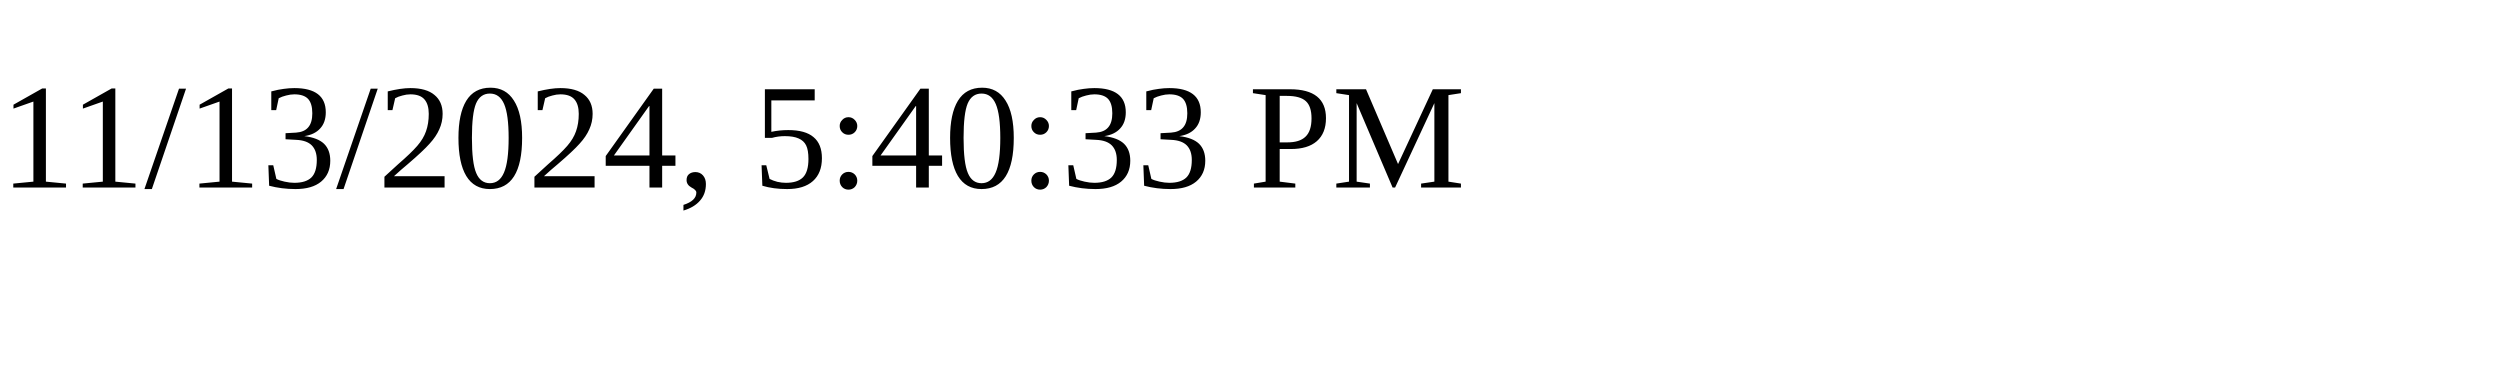
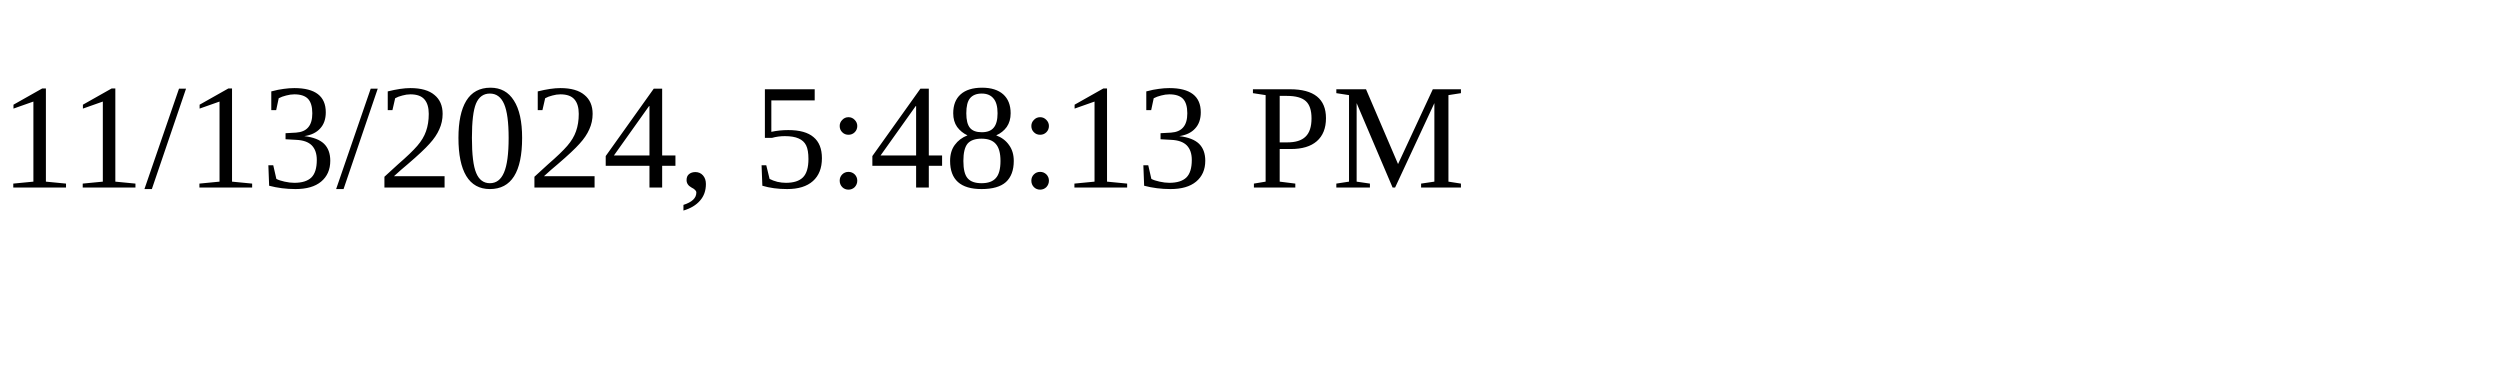
<svg xmlns="http://www.w3.org/2000/svg" height="30" width="200">
-   <text x="0" y="15">11/13/2024, 5:40:33 PM</text>
+   <text x="0" y="15">11/13/2024, 5:48:13 PM</text>
</svg>
